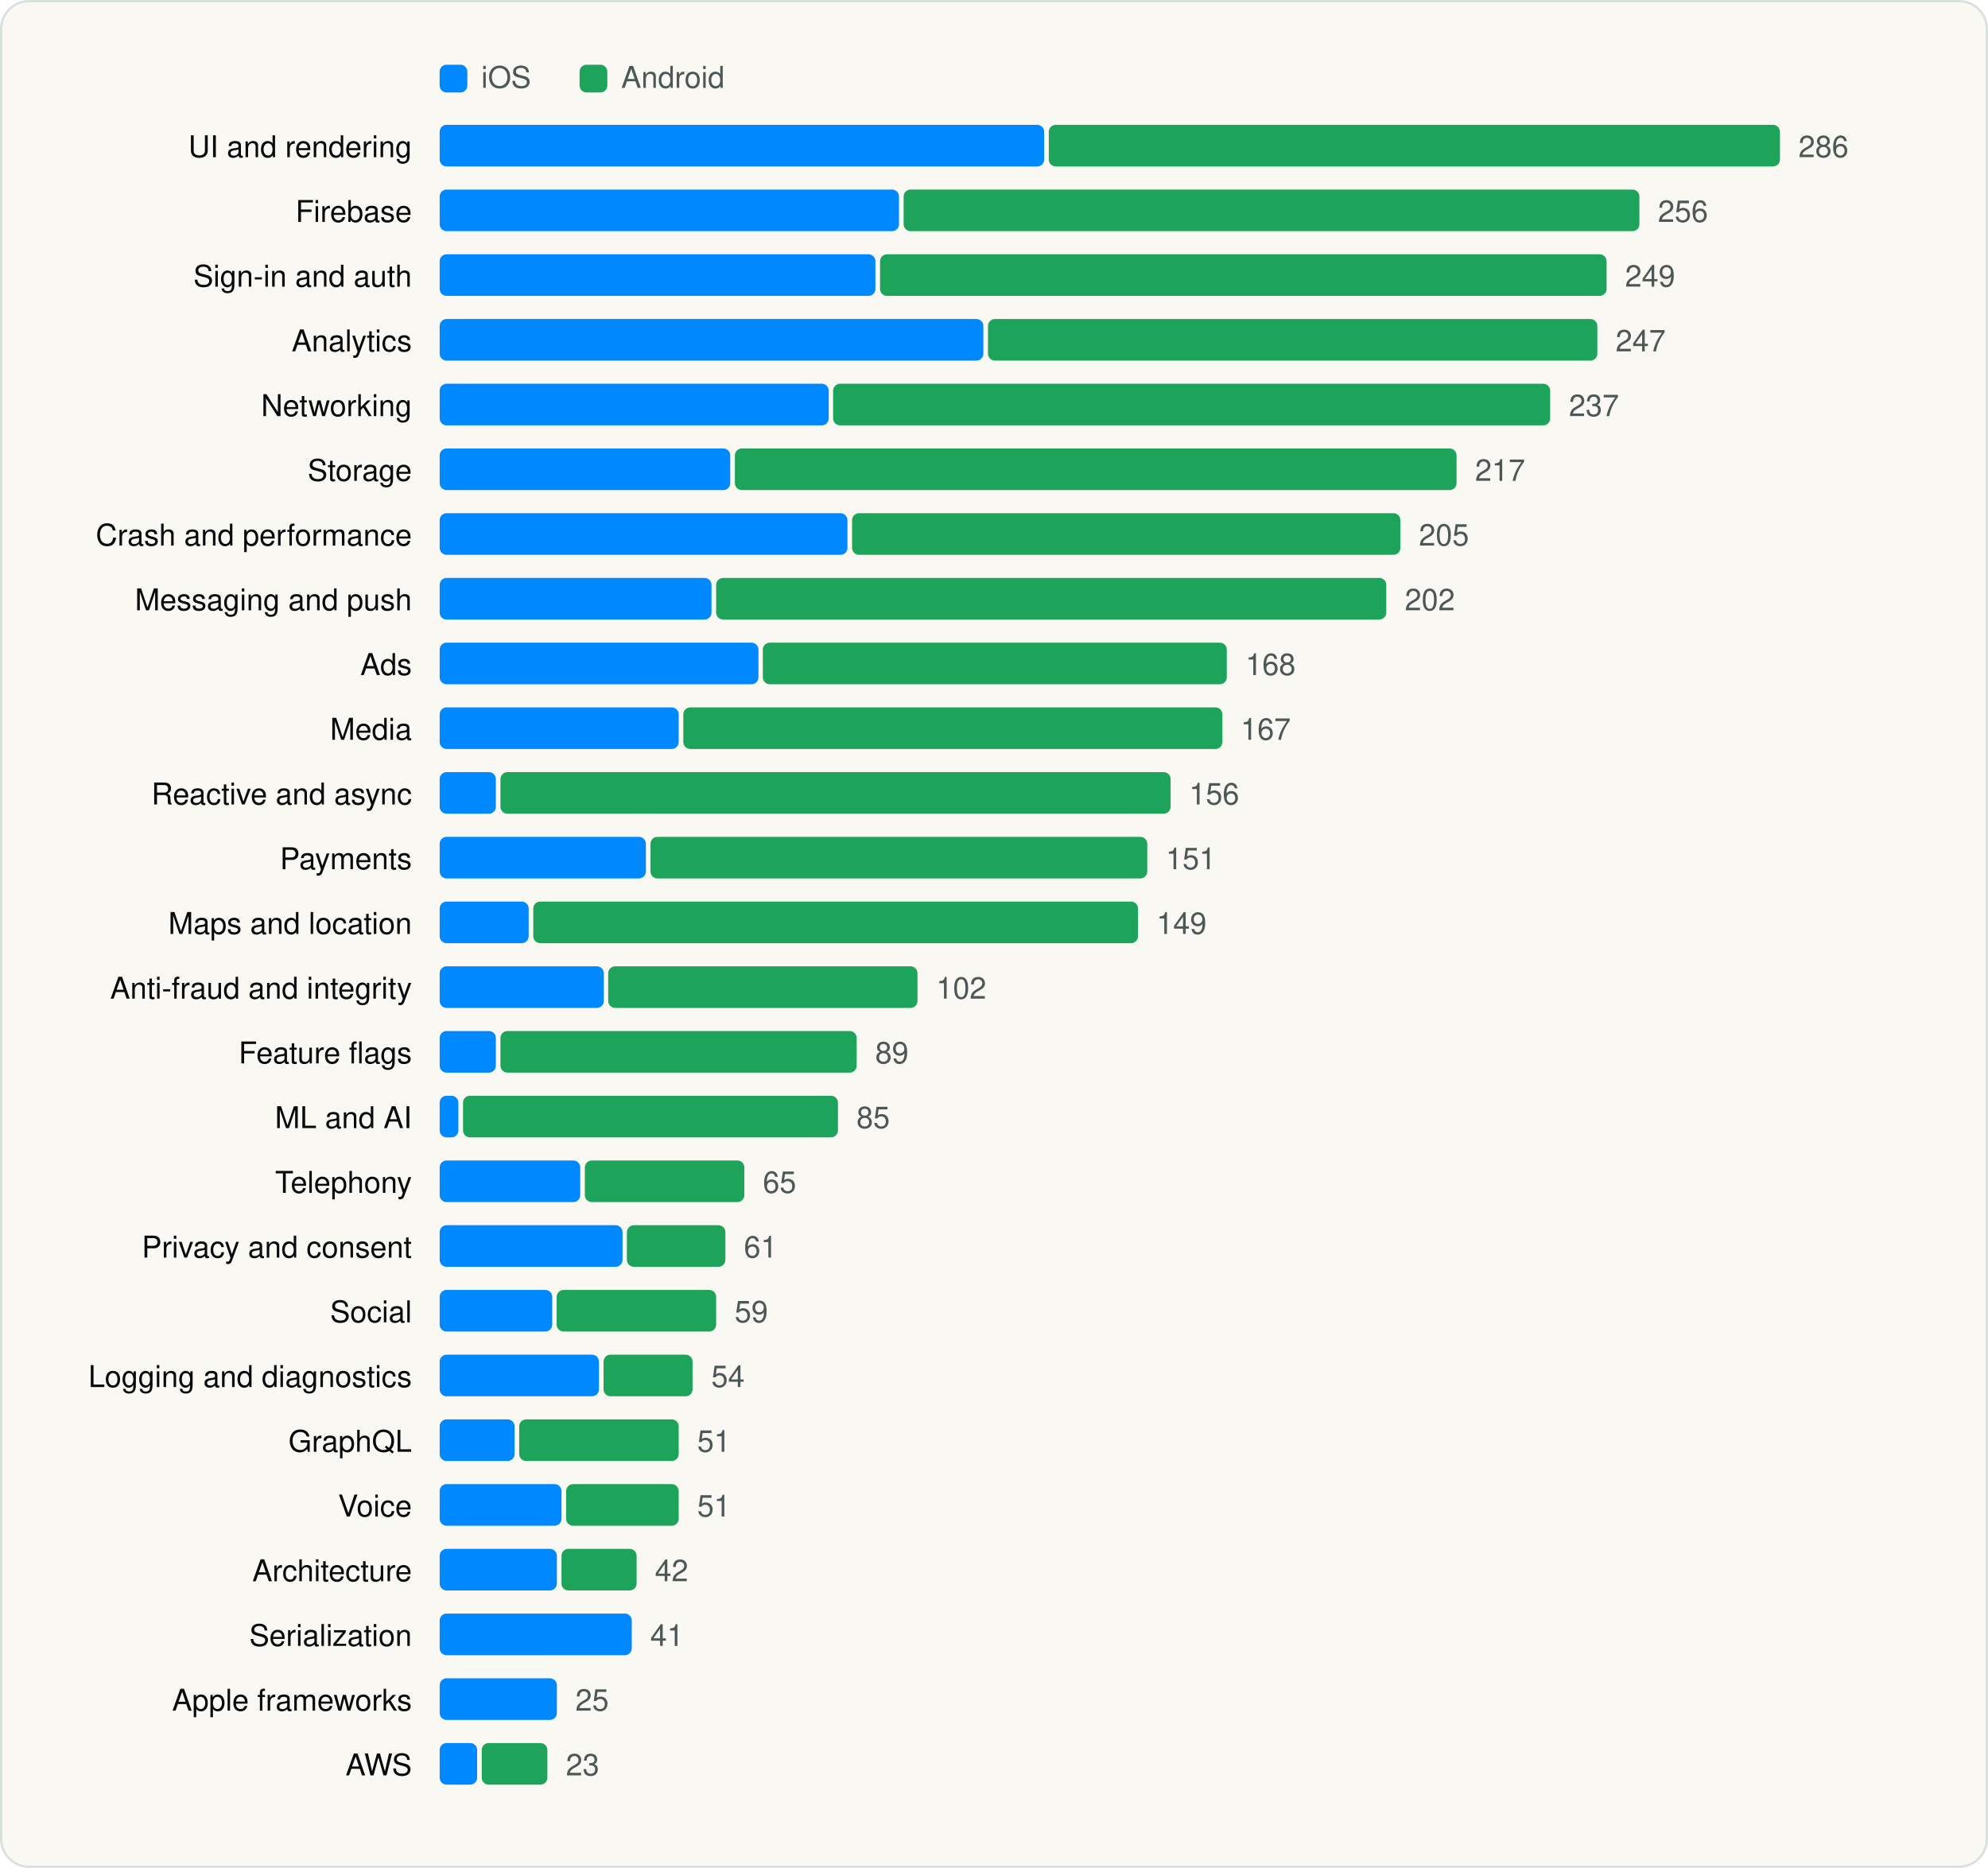
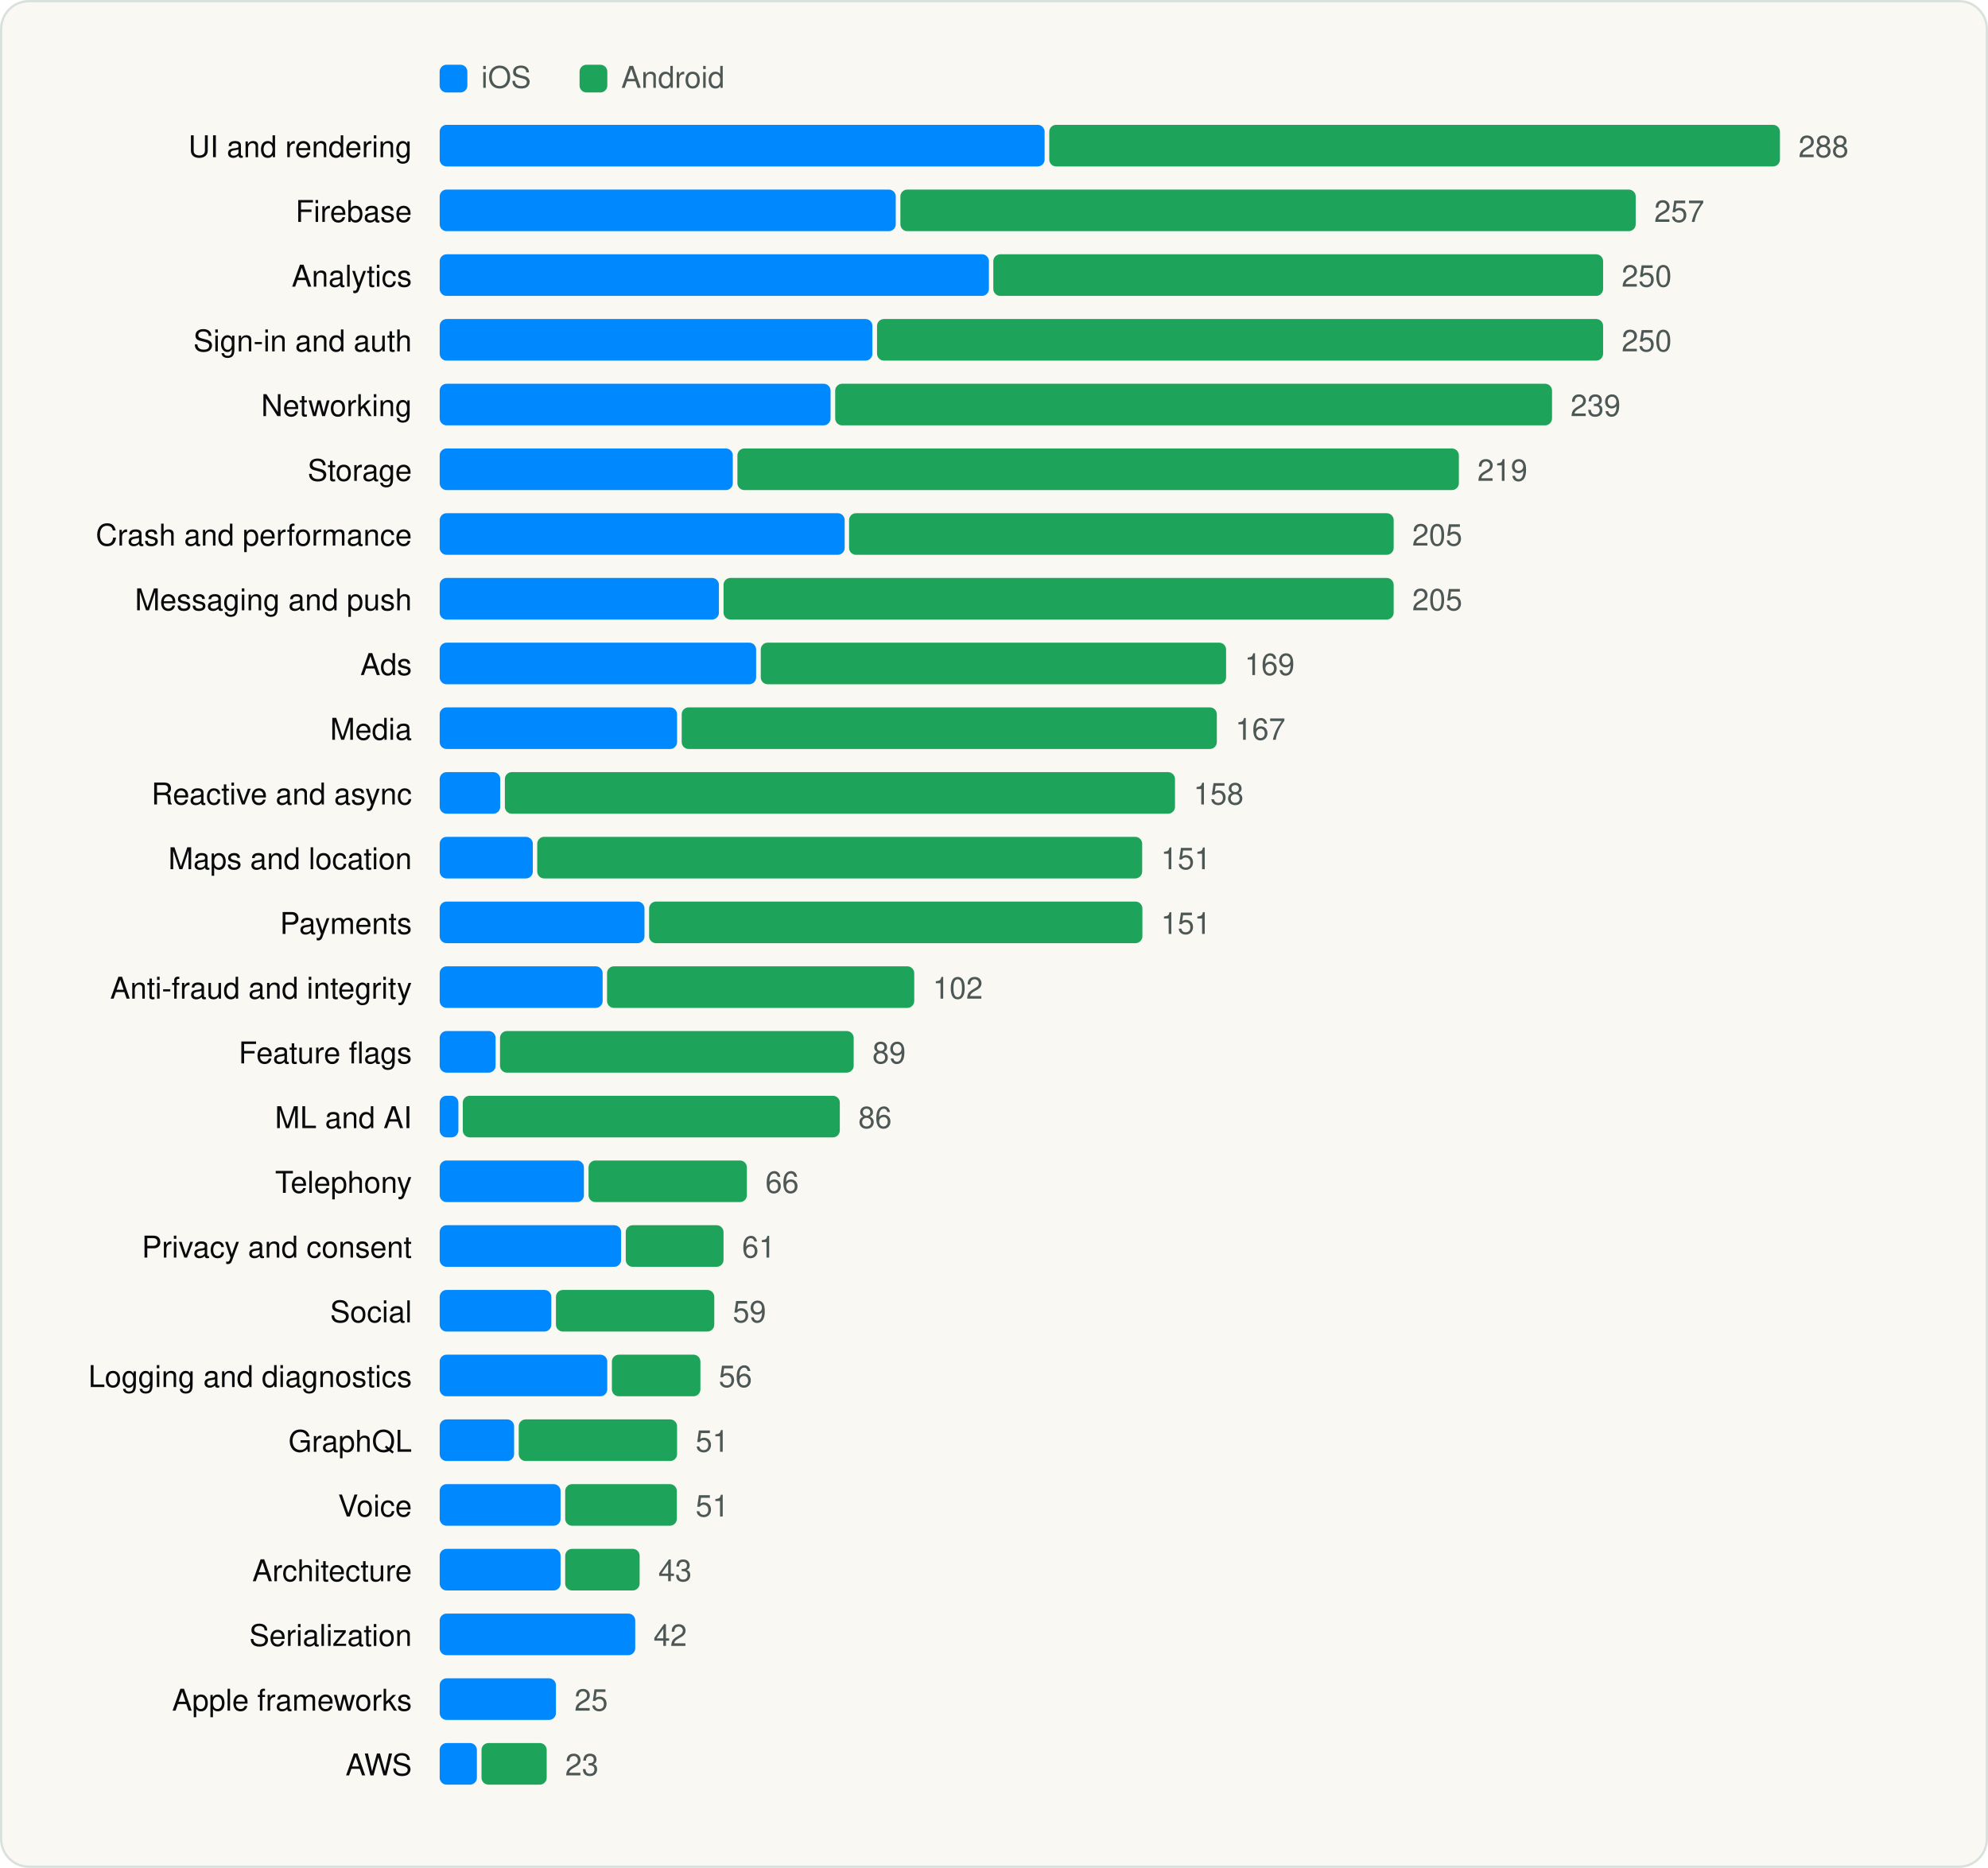
<svg xmlns="http://www.w3.org/2000/svg" viewBox="0 0 860 808" width="860" height="808" role="img" aria-label="SDK categories" font-family="Geist, -apple-system, BlinkMacSystemFont, 'Segoe UI', Helvetica, Arial, sans-serif">
  <rect x="0.5" y="0.5" width="859" height="807" rx="12" fill="#FAF8F3" stroke="#D9E1DD" />
  <g transform="translate(20 20)">
    <rect x="170.18" y="8" width="12" height="12" rx="3" fill="#0088FF" />
    <text x="188.18" y="18" font-size="13" fill="#4D5755">iOS</text>
    <rect x="230.72" y="8" width="12" height="12" rx="3" fill="#1EA45A" />
    <text x="248.72" y="18" font-size="13" fill="#4D5755">Android</text>
    <text x="158.18" y="48" font-size="13" text-anchor="end" fill="#090A0B">UI and rendering</text>
-     <rect x="170.2" y="34" width="261.5" height="18" rx="3" fill="#0088FF" />
-     <rect x="433.7" y="34" width="316.3" height="18" rx="3" fill="#1EA45A" />
-     <text x="758.0" y="48" font-size="13" fill="#4D5755">286</text>
+     <rect x="170.2" y="34" width="261.7" height="18" rx="3" fill="#0088FF" />
+     <rect x="433.9" y="34" width="316.1" height="18" rx="3" fill="#1EA45A" />
+     <text x="758.0" y="48" font-size="13" fill="#4D5755">288</text>
    <text x="158.18" y="76" font-size="13" text-anchor="end" fill="#090A0B">Firebase</text>
-     <rect x="170.2" y="62" width="198.7" height="18" rx="3" fill="#0088FF" />
-     <rect x="370.9" y="62" width="318.3" height="18" rx="3" fill="#1EA45A" />
-     <text x="697.2" y="76" font-size="13" fill="#4D5755">256</text>
-     <text x="158.18" y="104" font-size="13" text-anchor="end" fill="#090A0B">Sign-in and auth</text>
-     <rect x="170.2" y="90" width="188.5" height="18" rx="3" fill="#0088FF" />
-     <rect x="360.7" y="90" width="314.3" height="18" rx="3" fill="#1EA45A" />
-     <text x="683.0" y="104" font-size="13" fill="#4D5755">249</text>
-     <text x="158.18" y="132" font-size="13" text-anchor="end" fill="#090A0B">Analytics</text>
-     <rect x="170.2" y="118" width="235.2" height="18" rx="3" fill="#0088FF" />
-     <rect x="407.4" y="118" width="263.6" height="18" rx="3" fill="#1EA45A" />
-     <text x="678.9" y="132" font-size="13" fill="#4D5755">247</text>
+     <rect x="170.2" y="62" width="197.3" height="18" rx="3" fill="#0088FF" />
+     <rect x="369.5" y="62" width="318.1" height="18" rx="3" fill="#1EA45A" />
+     <text x="695.6" y="76" font-size="13" fill="#4D5755">257</text>
+     <text x="158.18" y="104" font-size="13" text-anchor="end" fill="#090A0B">Analytics</text>
+     <rect x="170.2" y="90" width="237.6" height="18" rx="3" fill="#0088FF" />
+     <rect x="409.7" y="90" width="263.8" height="18" rx="3" fill="#1EA45A" />
+     <text x="681.5" y="104" font-size="13" fill="#4D5755">250</text>
+     <text x="158.18" y="132" font-size="13" text-anchor="end" fill="#090A0B">Sign-in and auth</text>
+     <rect x="170.2" y="118" width="187.2" height="18" rx="3" fill="#0088FF" />
+     <rect x="359.4" y="118" width="314.1" height="18" rx="3" fill="#1EA45A" />
+     <text x="681.5" y="132" font-size="13" fill="#4D5755">250</text>
    <text x="158.18" y="160" font-size="13" text-anchor="end" fill="#090A0B">Networking</text>
-     <rect x="170.2" y="146" width="168.3" height="18" rx="3" fill="#0088FF" />
-     <rect x="340.4" y="146" width="310.2" height="18" rx="3" fill="#1EA45A" />
-     <text x="658.7" y="160" font-size="13" fill="#4D5755">237</text>
+     <rect x="170.2" y="146" width="169.1" height="18" rx="3" fill="#0088FF" />
+     <rect x="341.3" y="146" width="310.1" height="18" rx="3" fill="#1EA45A" />
+     <text x="659.4" y="160" font-size="13" fill="#4D5755">239</text>
    <text x="158.18" y="188" font-size="13" text-anchor="end" fill="#090A0B">Storage</text>
-     <rect x="170.2" y="174" width="125.7" height="18" rx="3" fill="#0088FF" />
-     <rect x="297.9" y="174" width="312.2" height="18" rx="3" fill="#1EA45A" />
-     <text x="618.1" y="188" font-size="13" fill="#4D5755">217</text>
+     <rect x="170.2" y="174" width="126.8" height="18" rx="3" fill="#0088FF" />
+     <rect x="299.0" y="174" width="312.1" height="18" rx="3" fill="#1EA45A" />
+     <text x="619.1" y="188" font-size="13" fill="#4D5755">219</text>
    <text x="158.18" y="216" font-size="13" text-anchor="end" fill="#090A0B">Crash and performance</text>
-     <rect x="170.2" y="202" width="176.4" height="18" rx="3" fill="#0088FF" />
-     <rect x="348.6" y="202" width="237.2" height="18" rx="3" fill="#1EA45A" />
-     <text x="593.8" y="216" font-size="13" fill="#4D5755">205</text>
+     <rect x="170.2" y="202" width="175.2" height="18" rx="3" fill="#0088FF" />
+     <rect x="347.3" y="202" width="235.6" height="18" rx="3" fill="#1EA45A" />
+     <text x="590.9" y="216" font-size="13" fill="#4D5755">205</text>
    <text x="158.18" y="244" font-size="13" text-anchor="end" fill="#090A0B">Messaging and push</text>
-     <rect x="170.2" y="230" width="117.6" height="18" rx="3" fill="#0088FF" />
-     <rect x="289.8" y="230" width="289.9" height="18" rx="3" fill="#1EA45A" />
-     <text x="587.7" y="244" font-size="13" fill="#4D5755">202</text>
+     <rect x="170.2" y="230" width="120.8" height="18" rx="3" fill="#0088FF" />
+     <rect x="293.0" y="230" width="289.9" height="18" rx="3" fill="#1EA45A" />
+     <text x="590.9" y="244" font-size="13" fill="#4D5755">205</text>
    <text x="158.18" y="272" font-size="13" text-anchor="end" fill="#090A0B">Ads</text>
-     <rect x="170.2" y="258" width="137.9" height="18" rx="3" fill="#0088FF" />
-     <rect x="310.0" y="258" width="200.7" height="18" rx="3" fill="#1EA45A" />
-     <text x="518.8" y="272" font-size="13" fill="#4D5755">168</text>
+     <rect x="170.2" y="258" width="136.9" height="18" rx="3" fill="#0088FF" />
+     <rect x="309.1" y="258" width="201.3" height="18" rx="3" fill="#1EA45A" />
+     <text x="518.4" y="272" font-size="13" fill="#4D5755">169</text>
    <text x="158.18" y="300" font-size="13" text-anchor="end" fill="#090A0B">Media</text>
-     <rect x="170.2" y="286" width="103.4" height="18" rx="3" fill="#0088FF" />
-     <rect x="275.6" y="286" width="233.2" height="18" rx="3" fill="#1EA45A" />
-     <text x="516.7" y="300" font-size="13" fill="#4D5755">167</text>
+     <rect x="170.2" y="286" width="102.7" height="18" rx="3" fill="#0088FF" />
+     <rect x="274.9" y="286" width="231.5" height="18" rx="3" fill="#1EA45A" />
+     <text x="514.4" y="300" font-size="13" fill="#4D5755">167</text>
    <text x="158.18" y="328" font-size="13" text-anchor="end" fill="#090A0B">Reactive and async</text>
-     <rect x="170.2" y="314" width="24.3" height="18" rx="3" fill="#0088FF" />
-     <rect x="196.5" y="314" width="289.9" height="18" rx="3" fill="#1EA45A" />
-     <text x="494.4" y="328" font-size="13" fill="#4D5755">156</text>
-     <text x="158.18" y="356" font-size="13" text-anchor="end" fill="#090A0B">Payments</text>
-     <rect x="170.2" y="342" width="89.2" height="18" rx="3" fill="#0088FF" />
-     <rect x="261.4" y="342" width="214.9" height="18" rx="3" fill="#1EA45A" />
-     <text x="484.3" y="356" font-size="13" fill="#4D5755">151</text>
-     <text x="158.18" y="384" font-size="13" text-anchor="end" fill="#090A0B">Maps and location</text>
-     <rect x="170.2" y="370" width="38.5" height="18" rx="3" fill="#0088FF" />
-     <rect x="210.7" y="370" width="261.6" height="18" rx="3" fill="#1EA45A" />
-     <text x="480.3" y="384" font-size="13" fill="#4D5755">149</text>
+     <rect x="170.2" y="314" width="26.2" height="18" rx="3" fill="#0088FF" />
+     <rect x="198.4" y="314" width="289.9" height="18" rx="3" fill="#1EA45A" />
+     <text x="496.3" y="328" font-size="13" fill="#4D5755">158</text>
+     <text x="158.18" y="356" font-size="13" text-anchor="end" fill="#090A0B">Maps and location</text>
+     <rect x="170.2" y="342" width="40.3" height="18" rx="3" fill="#0088FF" />
+     <rect x="212.4" y="342" width="261.7" height="18" rx="3" fill="#1EA45A" />
+     <text x="482.2" y="356" font-size="13" fill="#4D5755">151</text>
+     <text x="158.18" y="384" font-size="13" text-anchor="end" fill="#090A0B">Payments</text>
+     <rect x="170.2" y="370" width="88.6" height="18" rx="3" fill="#0088FF" />
+     <rect x="260.8" y="370" width="213.4" height="18" rx="3" fill="#1EA45A" />
+     <text x="482.2" y="384" font-size="13" fill="#4D5755">151</text>
    <text x="158.18" y="412" font-size="13" text-anchor="end" fill="#090A0B">Anti-fraud and integrity</text>
-     <rect x="170.2" y="398" width="71.0" height="18" rx="3" fill="#0088FF" />
-     <rect x="243.1" y="398" width="133.8" height="18" rx="3" fill="#1EA45A" />
-     <text x="385.0" y="412" font-size="13" fill="#4D5755">102</text>
+     <rect x="170.2" y="398" width="70.5" height="18" rx="3" fill="#0088FF" />
+     <rect x="242.6" y="398" width="132.9" height="18" rx="3" fill="#1EA45A" />
+     <text x="383.5" y="412" font-size="13" fill="#4D5755">102</text>
    <text x="158.18" y="440" font-size="13" text-anchor="end" fill="#090A0B">Feature flags</text>
-     <rect x="170.2" y="426" width="24.3" height="18" rx="3" fill="#0088FF" />
-     <rect x="196.5" y="426" width="154.1" height="18" rx="3" fill="#1EA45A" />
-     <text x="358.6" y="440" font-size="13" fill="#4D5755">89</text>
+     <rect x="170.2" y="426" width="24.2" height="18" rx="3" fill="#0088FF" />
+     <rect x="196.3" y="426" width="153.0" height="18" rx="3" fill="#1EA45A" />
+     <text x="357.4" y="440" font-size="13" fill="#4D5755">89</text>
    <text x="158.18" y="468" font-size="13" text-anchor="end" fill="#090A0B">ML and AI</text>
    <rect x="170.2" y="454" width="8.1" height="18" rx="3" fill="#0088FF" />
-     <rect x="180.3" y="454" width="162.2" height="18" rx="3" fill="#1EA45A" />
-     <text x="350.5" y="468" font-size="13" fill="#4D5755">85</text>
+     <rect x="180.2" y="454" width="163.1" height="18" rx="3" fill="#1EA45A" />
+     <text x="351.3" y="468" font-size="13" fill="#4D5755">86</text>
    <text x="158.18" y="496" font-size="13" text-anchor="end" fill="#090A0B">Telephony</text>
-     <rect x="170.2" y="482" width="60.8" height="18" rx="3" fill="#0088FF" />
-     <rect x="233.0" y="482" width="69.0" height="18" rx="3" fill="#1EA45A" />
-     <text x="310.0" y="496" font-size="13" fill="#4D5755">65</text>
+     <rect x="170.2" y="482" width="62.4" height="18" rx="3" fill="#0088FF" />
+     <rect x="234.6" y="482" width="68.5" height="18" rx="3" fill="#1EA45A" />
+     <text x="311.1" y="496" font-size="13" fill="#4D5755">66</text>
    <text x="158.18" y="524" font-size="13" text-anchor="end" fill="#090A0B">Privacy and consent</text>
-     <rect x="170.2" y="510" width="79.1" height="18" rx="3" fill="#0088FF" />
-     <rect x="251.2" y="510" width="42.6" height="18" rx="3" fill="#1EA45A" />
-     <text x="301.8" y="524" font-size="13" fill="#4D5755">61</text>
+     <rect x="170.2" y="510" width="78.5" height="18" rx="3" fill="#0088FF" />
+     <rect x="250.7" y="510" width="42.3" height="18" rx="3" fill="#1EA45A" />
+     <text x="301.0" y="524" font-size="13" fill="#4D5755">61</text>
    <text x="158.18" y="552" font-size="13" text-anchor="end" fill="#090A0B">Social</text>
-     <rect x="170.2" y="538" width="48.7" height="18" rx="3" fill="#0088FF" />
-     <rect x="220.8" y="538" width="69.0" height="18" rx="3" fill="#1EA45A" />
-     <text x="297.8" y="552" font-size="13" fill="#4D5755">59</text>
+     <rect x="170.2" y="538" width="48.3" height="18" rx="3" fill="#0088FF" />
+     <rect x="220.5" y="538" width="68.5" height="18" rx="3" fill="#1EA45A" />
+     <text x="297.0" y="552" font-size="13" fill="#4D5755">59</text>
    <text x="158.18" y="580" font-size="13" text-anchor="end" fill="#090A0B">Logging and diagnostics</text>
-     <rect x="170.2" y="566" width="68.9" height="18" rx="3" fill="#0088FF" />
-     <rect x="241.1" y="566" width="38.5" height="18" rx="3" fill="#1EA45A" />
-     <text x="287.7" y="580" font-size="13" fill="#4D5755">54</text>
+     <rect x="170.2" y="566" width="72.5" height="18" rx="3" fill="#0088FF" />
+     <rect x="244.7" y="566" width="38.3" height="18" rx="3" fill="#1EA45A" />
+     <text x="290.9" y="580" font-size="13" fill="#4D5755">56</text>
    <text x="158.18" y="608" font-size="13" text-anchor="end" fill="#090A0B">GraphQL</text>
-     <rect x="170.2" y="594" width="32.4" height="18" rx="3" fill="#0088FF" />
-     <rect x="204.6" y="594" width="69.0" height="18" rx="3" fill="#1EA45A" />
-     <text x="281.6" y="608" font-size="13" fill="#4D5755">51</text>
+     <rect x="170.2" y="594" width="32.2" height="18" rx="3" fill="#0088FF" />
+     <rect x="204.4" y="594" width="68.5" height="18" rx="3" fill="#1EA45A" />
+     <text x="280.9" y="608" font-size="13" fill="#4D5755">51</text>
    <text x="158.18" y="636" font-size="13" text-anchor="end" fill="#090A0B">Voice</text>
-     <rect x="170.2" y="622" width="52.7" height="18" rx="3" fill="#0088FF" />
-     <rect x="224.9" y="622" width="48.7" height="18" rx="3" fill="#1EA45A" />
-     <text x="281.6" y="636" font-size="13" fill="#4D5755">51</text>
+     <rect x="170.2" y="622" width="52.3" height="18" rx="3" fill="#0088FF" />
+     <rect x="224.5" y="622" width="48.3" height="18" rx="3" fill="#1EA45A" />
+     <text x="280.9" y="636" font-size="13" fill="#4D5755">51</text>
    <text x="158.18" y="664" font-size="13" text-anchor="end" fill="#090A0B">Architecture</text>
-     <rect x="170.2" y="650" width="50.7" height="18" rx="3" fill="#0088FF" />
-     <rect x="222.9" y="650" width="32.5" height="18" rx="3" fill="#1EA45A" />
-     <text x="263.3" y="664" font-size="13" fill="#4D5755">42</text>
+     <rect x="170.2" y="650" width="52.3" height="18" rx="3" fill="#0088FF" />
+     <rect x="224.5" y="650" width="32.2" height="18" rx="3" fill="#1EA45A" />
+     <text x="264.8" y="664" font-size="13" fill="#4D5755">43</text>
    <text x="158.18" y="692" font-size="13" text-anchor="end" fill="#090A0B">Serialization</text>
-     <rect x="170.2" y="678" width="83.1" height="18" rx="3" fill="#0088FF" />
-     <text x="261.3" y="692" font-size="13" fill="#4D5755">41</text>
+     <rect x="170.2" y="678" width="84.6" height="18" rx="3" fill="#0088FF" />
+     <text x="262.7" y="692" font-size="13" fill="#4D5755">42</text>
    <text x="158.18" y="720" font-size="13" text-anchor="end" fill="#090A0B">Apple frameworks</text>
-     <rect x="170.2" y="706" width="50.7" height="18" rx="3" fill="#0088FF" />
-     <text x="228.9" y="720" font-size="13" fill="#4D5755">25</text>
+     <rect x="170.2" y="706" width="50.3" height="18" rx="3" fill="#0088FF" />
+     <text x="228.5" y="720" font-size="13" fill="#4D5755">25</text>
    <text x="158.18" y="748" font-size="13" text-anchor="end" fill="#090A0B">AWS</text>
-     <rect x="170.2" y="734" width="16.2" height="18" rx="3" fill="#0088FF" />
-     <rect x="188.4" y="734" width="28.4" height="18" rx="3" fill="#1EA45A" />
-     <text x="224.8" y="748" font-size="13" fill="#4D5755">23</text>
+     <rect x="170.2" y="734" width="16.1" height="18" rx="3" fill="#0088FF" />
+     <rect x="188.3" y="734" width="28.2" height="18" rx="3" fill="#1EA45A" />
+     <text x="224.5" y="748" font-size="13" fill="#4D5755">23</text>
  </g>
</svg>
